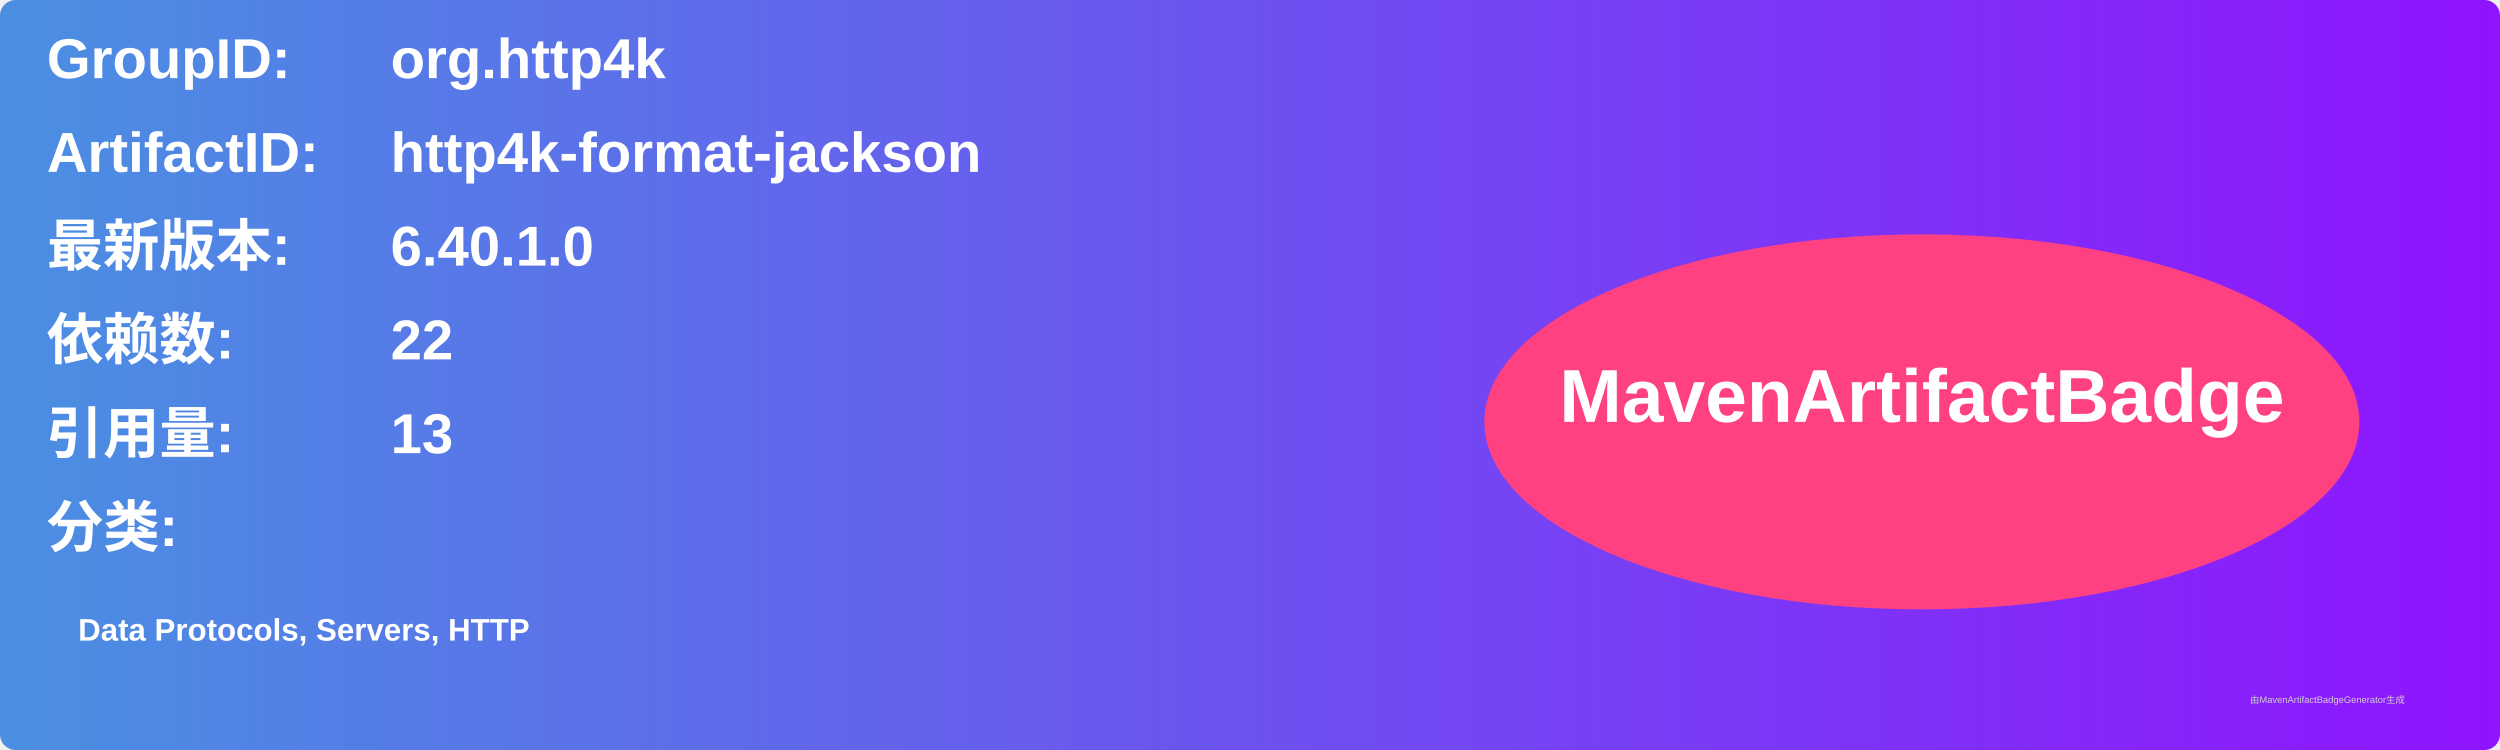
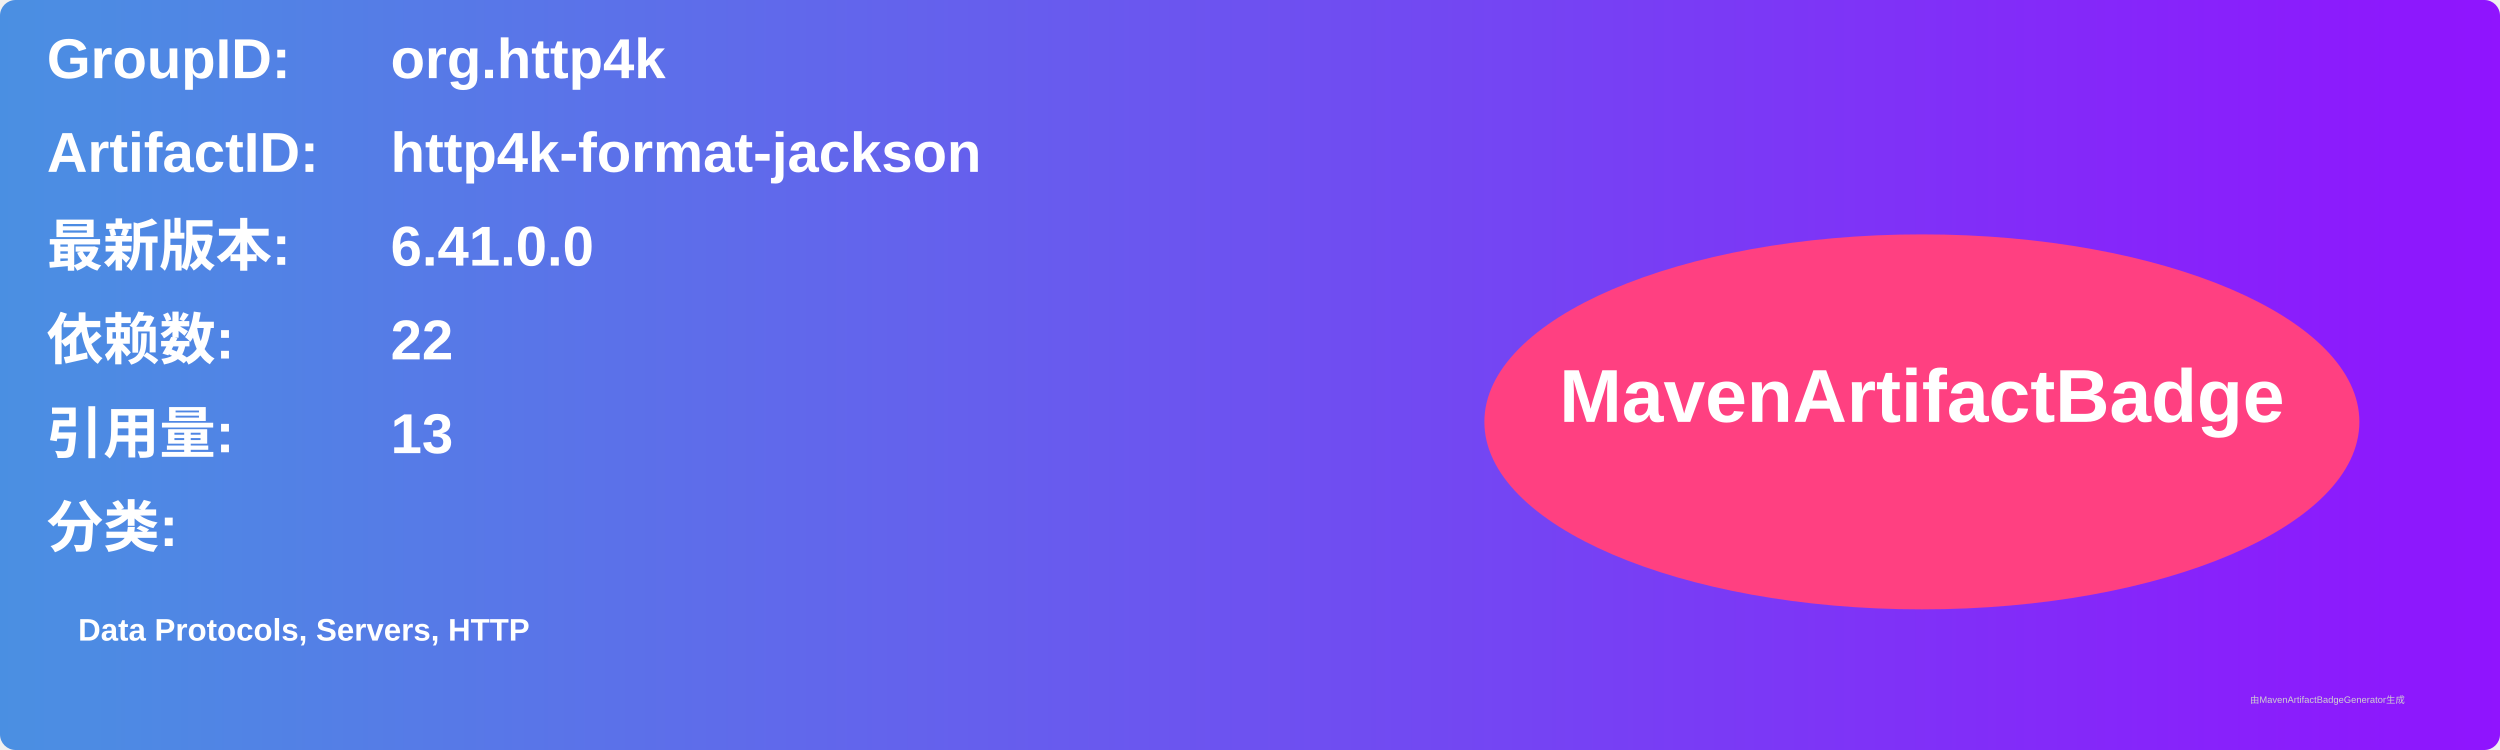
<svg xmlns="http://www.w3.org/2000/svg" width="800" height="240" viewBox="0 0 800 240">
  <linearGradient id="grad" x1="0%" y1="0%" x2="100%" y2="0%">
    <stop offset="0%" stop-color="#4a90e2" />
    <stop offset="100%" stop-color="#9013fe" />
  </linearGradient>
  <rect width="100%" height="100%" rx="5" ry="5" fill="url(#grad)" />
  <g transform="translate(15, 15)">
    <text x="0" y="10" font-family="Arial" font-size="18" fill="white" font-weight="bold" width="260">GroupID:</text>
    <text x="110" y="10" font-family="Arial" font-size="18" fill="white" font-weight="bold" width="460">org.http4k</text>
    <text x="0" y="40" font-family="Arial" font-size="18" fill="white" font-weight="bold" width="260">ArtifactID:</text>
    <text x="110" y="40" font-family="Arial" font-size="18" fill="white" font-weight="bold" width="460">http4k-format-jackson</text>
    <text x="0" y="70" font-family="Arial" font-size="18" fill="white" font-weight="bold">最新版本:</text>
    <text x="110" y="70" font-family="Arial" font-size="18" fill="white" font-weight="bold">
-       <tspan font-weight="bold">6.40.1.0</tspan>
+       <tspan font-weight="bold">6.41.0.0</tspan>
    </text>
    <text x="0" y="100" font-family="Arial" font-size="18" fill="white" font-weight="bold">依赖数: </text>
    <text x="110" y="100" font-family="Arial" font-size="18" fill="white">
      <tspan font-weight="bold">22</tspan>
    </text>
    <text x="0" y="130" font-family="Arial" font-size="18" fill="white" font-weight="bold">引用量: </text>
    <text x="110" y="130" font-family="Arial" font-size="18" fill="white">
      <tspan font-weight="bold">13</tspan>
    </text>
    <text x="0" y="160" font-family="Arial" font-size="18" fill="white" font-weight="bold">分类:</text>
    <text x="10" y="190" font-family="Arial" font-size="10" fill="white">
      <tspan font-weight="bold">Data Protocols, Servers, HTTP</tspan>
    </text>
    <ellipse cx="600" cy="120" rx="140" ry="60" fill="#ff4081" />
    <text x="600" y="120" text-anchor="middle" font-family="Arial" font-size="24" fill="white" font-weight="bold">MavenArtifactBadge</text>
  </g>
  <text x="720" y="225" font-family="Arial" font-size="3" fill="#d0d0d0">由MavenArtifactBadgeGenerator生成</text>
</svg>
